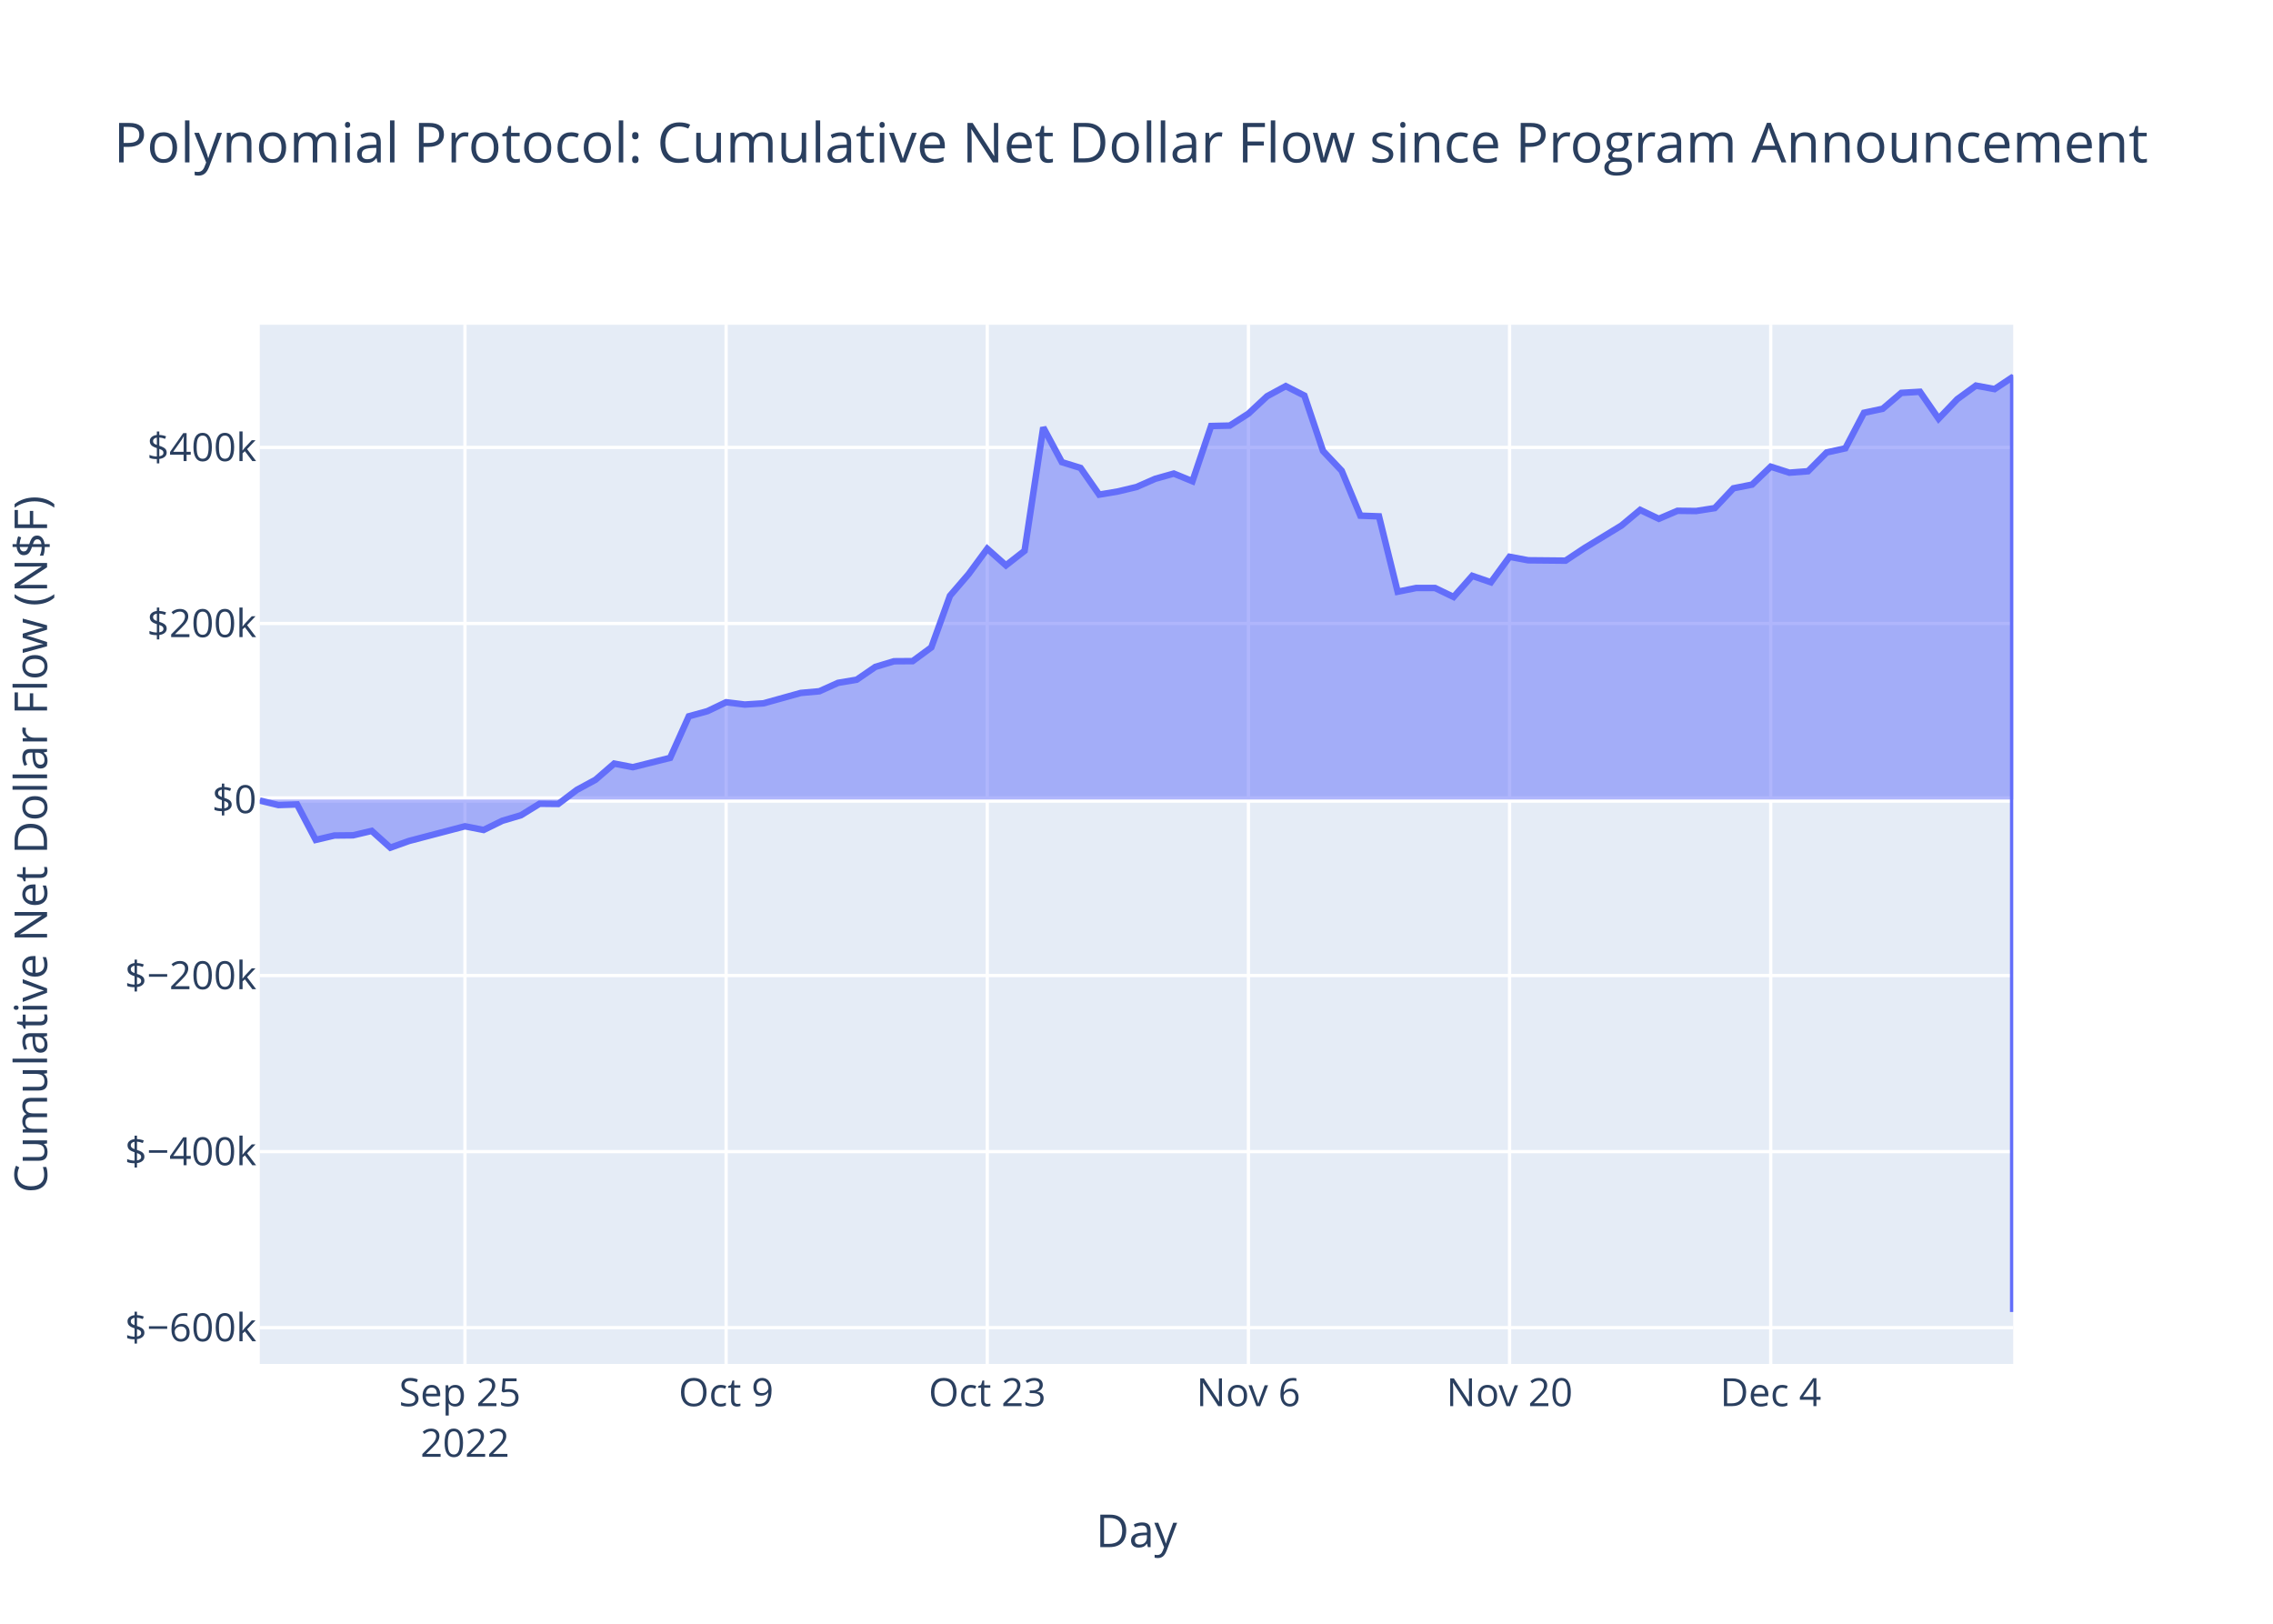
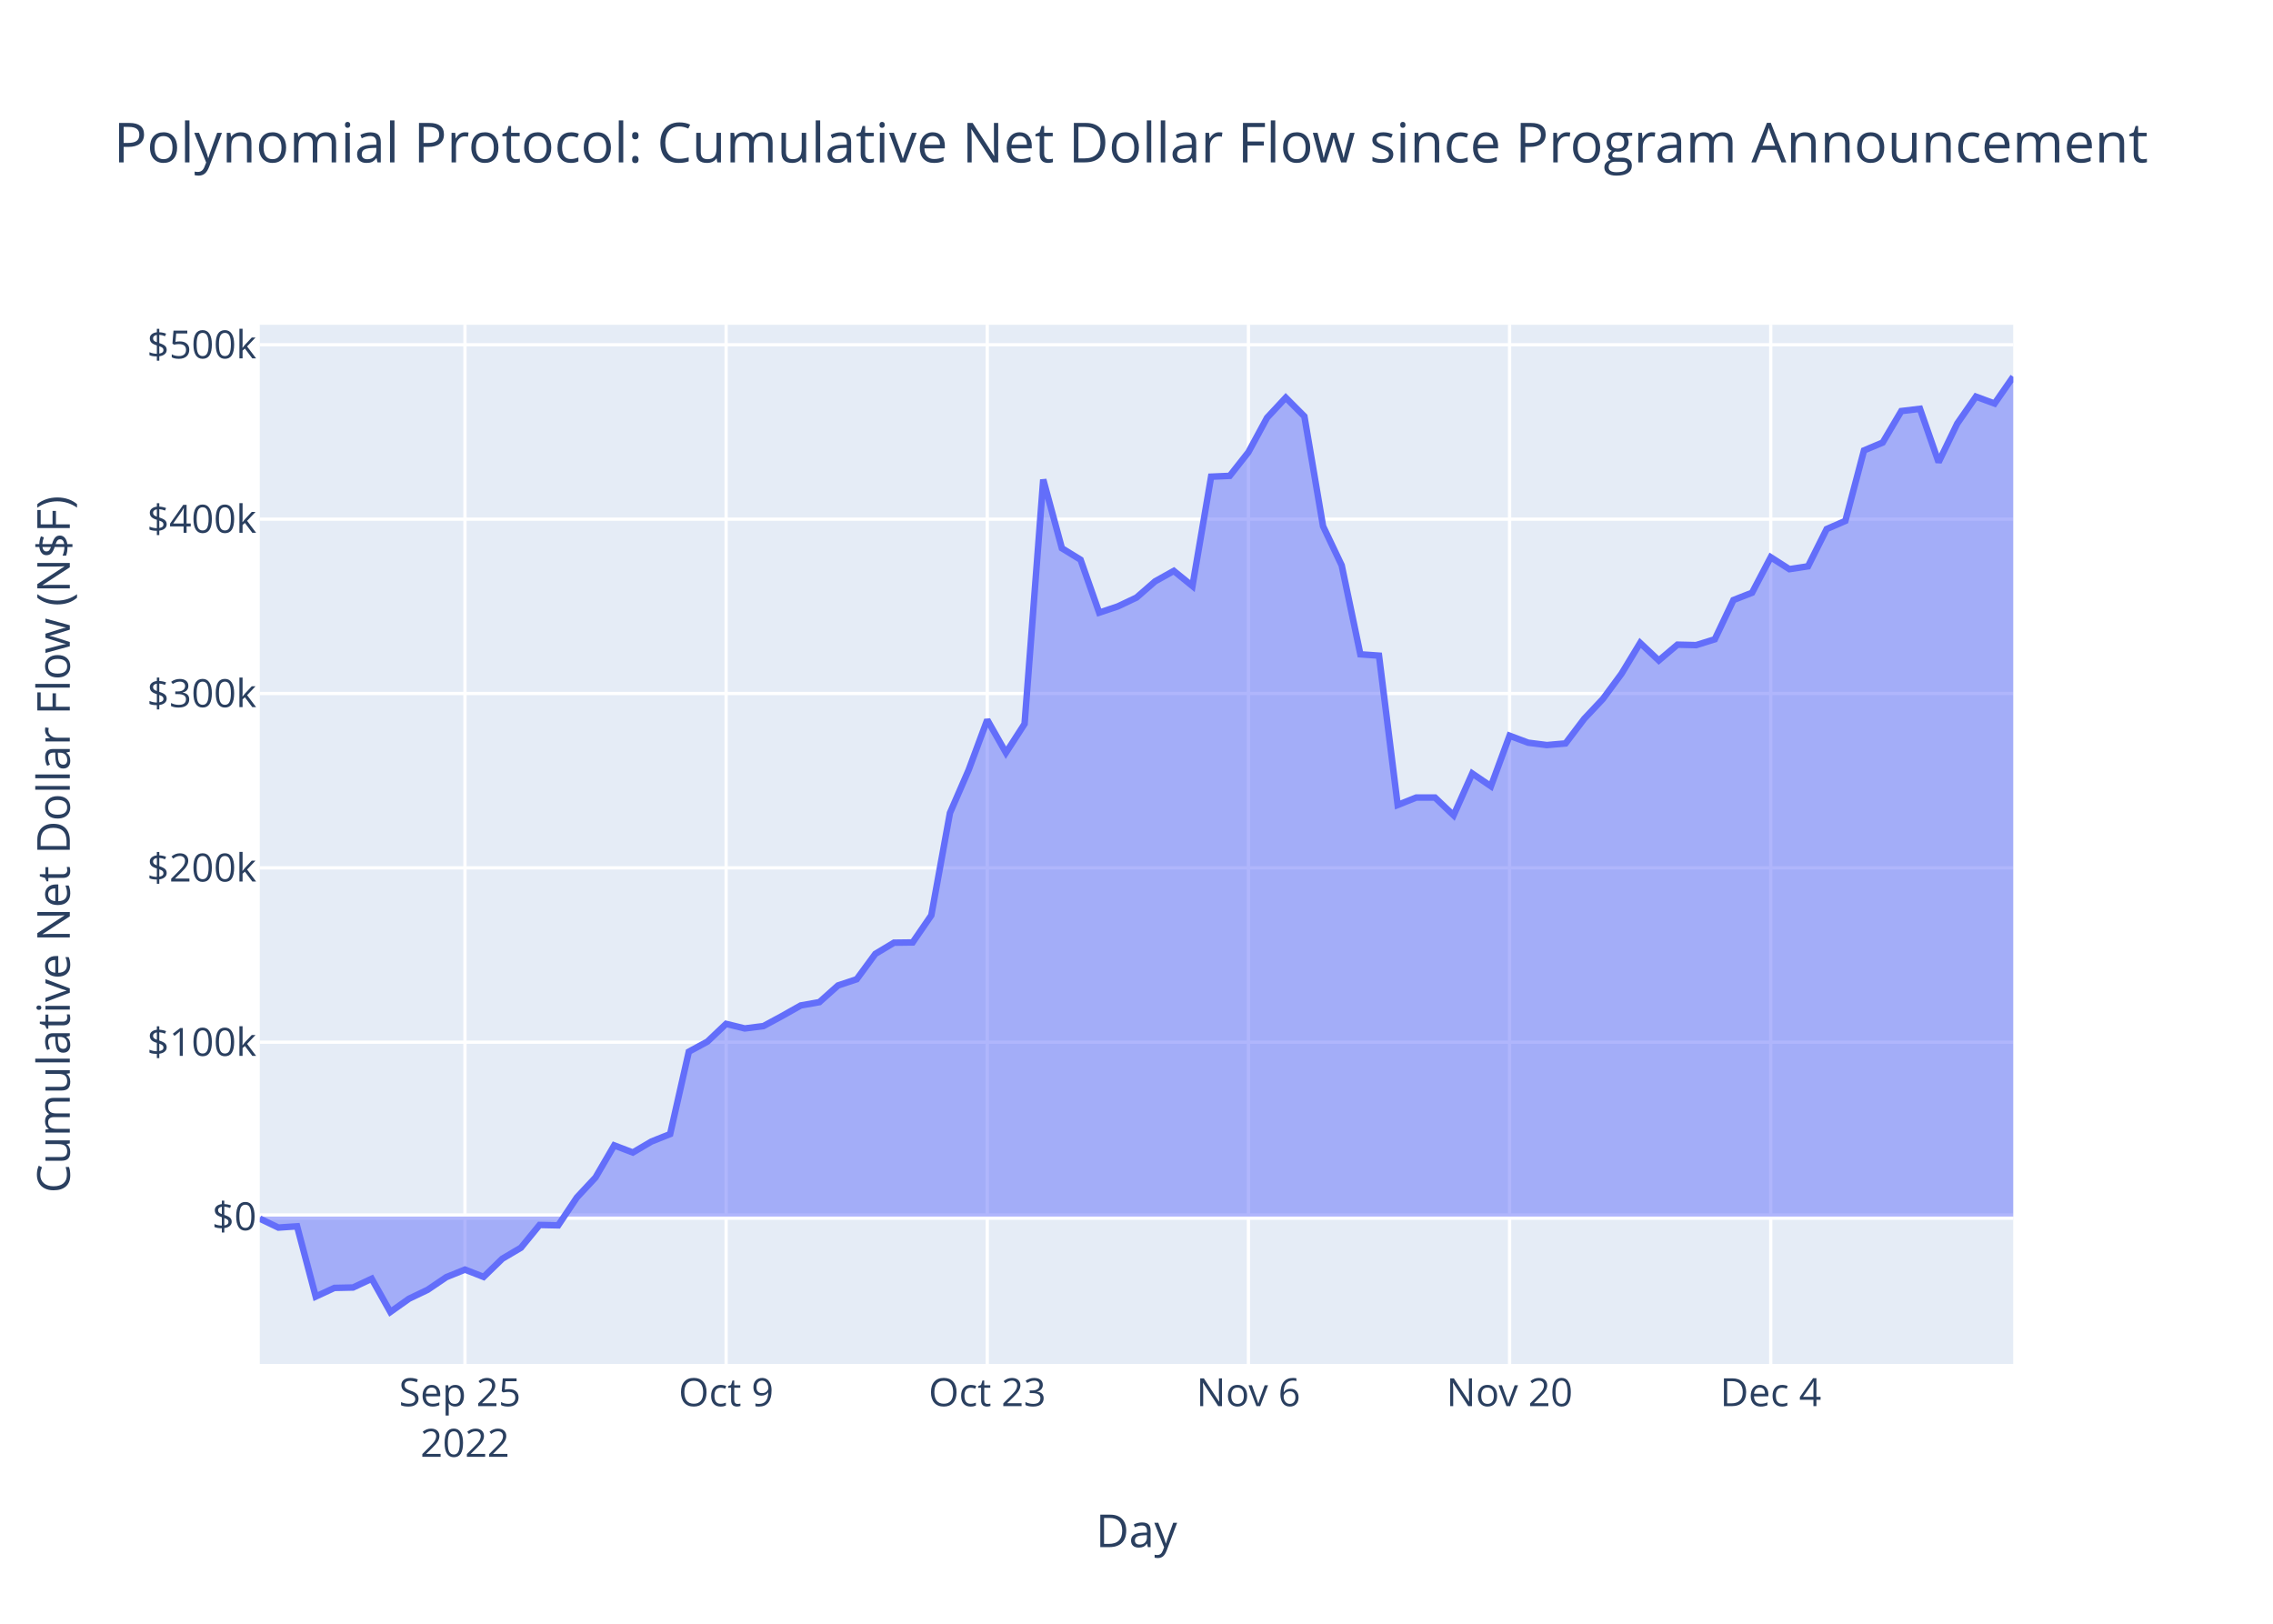
<svg xmlns="http://www.w3.org/2000/svg" class="main-svg" width="700" height="500" style="" viewBox="0 0 700 500">
  <rect x="0" y="0" width="700" height="500" style="fill: rgb(255, 255, 255); fill-opacity: 1;" />
-   <defs id="defs-f4cff9">
+   <defs id="defs-fc326e">
    <g class="clips">
-       <clipPath id="clipf4cff9xyplot" class="plotclip">
+       <clipPath id="clipfc326exyplot" class="plotclip">
        <rect width="540" height="320" />
      </clipPath>
-       <clipPath class="axesclip" id="clipf4cff9x">
+       <clipPath class="axesclip" id="clipfc326ex">
        <rect x="80" y="0" width="540" height="500" />
      </clipPath>
-       <clipPath class="axesclip" id="clipf4cff9y">
+       <clipPath class="axesclip" id="clipfc326ey">
        <rect x="0" y="100" width="700" height="320" />
      </clipPath>
-       <clipPath class="axesclip" id="clipf4cff9xy">
+       <clipPath class="axesclip" id="clipfc326exy">
        <rect x="80" y="100" width="540" height="320" />
      </clipPath>
    </g>
    <g class="gradients" />
    <g class="patterns" />
  </defs>
  <g class="bglayer">
    <rect class="bg" x="80" y="100" width="540" height="320" style="fill: rgb(229, 236, 246); fill-opacity: 1; stroke-width: 0;" />
  </g>
  <g class="layer-below">
    <g class="imagelayer" />
    <g class="shapelayer" />
  </g>
  <g class="cartesianlayer">
    <g class="subplot xy">
      <g class="layer-subplot">
        <g class="shapelayer" />
        <g class="imagelayer" />
      </g>
      <g class="minor-gridlayer">
        <g class="x" />
        <g class="y" />
      </g>
      <g class="gridlayer">
        <g class="x">
          <path class="xgrid crisp" transform="translate(143.19,0)" d="M0,100v320" style="stroke: rgb(255, 255, 255); stroke-opacity: 1; stroke-width: 1px;" />
          <path class="xgrid crisp" transform="translate(223.62,0)" d="M0,100v320" style="stroke: rgb(255, 255, 255); stroke-opacity: 1; stroke-width: 1px;" />
          <path class="xgrid crisp" transform="translate(304.04,0)" d="M0,100v320" style="stroke: rgb(255, 255, 255); stroke-opacity: 1; stroke-width: 1px;" />
          <path class="xgrid crisp" transform="translate(384.47,0)" d="M0,100v320" style="stroke: rgb(255, 255, 255); stroke-opacity: 1; stroke-width: 1px;" />
          <path class="xgrid crisp" transform="translate(464.89,0)" d="M0,100v320" style="stroke: rgb(255, 255, 255); stroke-opacity: 1; stroke-width: 1px;" />
          <path class="xgrid crisp" transform="translate(545.32,0)" d="M0,100v320" style="stroke: rgb(255, 255, 255); stroke-opacity: 1; stroke-width: 1px;" />
        </g>
        <g class="y">
-           <path class="ygrid crisp" transform="translate(0,408.82)" d="M80,0h540" style="stroke: rgb(255, 255, 255); stroke-opacity: 1; stroke-width: 1px;" />
-           <path class="ygrid crisp" transform="translate(0,354.61)" d="M80,0h540" style="stroke: rgb(255, 255, 255); stroke-opacity: 1; stroke-width: 1px;" />
-           <path class="ygrid crisp" transform="translate(0,300.4)" d="M80,0h540" style="stroke: rgb(255, 255, 255); stroke-opacity: 1; stroke-width: 1px;" />
-           <path class="ygrid crisp" transform="translate(0,191.99)" d="M80,0h540" style="stroke: rgb(255, 255, 255); stroke-opacity: 1; stroke-width: 1px;" />
-           <path class="ygrid crisp" transform="translate(0,137.78)" d="M80,0h540" style="stroke: rgb(255, 255, 255); stroke-opacity: 1; stroke-width: 1px;" />
+           <path class="ygrid crisp" transform="translate(0,320.93)" d="M80,0h540" style="stroke: rgb(255, 255, 255); stroke-opacity: 1; stroke-width: 1px;" />
+           <path class="ygrid crisp" transform="translate(0,267.24)" d="M80,0h540" style="stroke: rgb(255, 255, 255); stroke-opacity: 1; stroke-width: 1px;" />
+           <path class="ygrid crisp" transform="translate(0,213.55)" d="M80,0h540" style="stroke: rgb(255, 255, 255); stroke-opacity: 1; stroke-width: 1px;" />
+           <path class="ygrid crisp" transform="translate(0,159.86)" d="M80,0h540" style="stroke: rgb(255, 255, 255); stroke-opacity: 1; stroke-width: 1px;" />
+           <path class="ygrid crisp" transform="translate(0,106.16)" d="M80,0h540" style="stroke: rgb(255, 255, 255); stroke-opacity: 1; stroke-width: 1px;" />
        </g>
      </g>
      <g class="zerolinelayer">
-         <path class="yzl zl crisp" transform="translate(0,246.19)" d="M80,0h540" style="stroke: rgb(255, 255, 255); stroke-opacity: 1; stroke-width: 2px;" />
+         <path class="yzl zl crisp" transform="translate(0,374.62)" d="M80,0h540" style="stroke: rgb(255, 255, 255); stroke-opacity: 1; stroke-width: 2px;" />
      </g>
      <path class="xlines-below" />
      <path class="ylines-below" />
      <g class="overlines-below" />
      <g class="xaxislayer-below" />
      <g class="yaxislayer-below" />
      <g class="overaxes-below" />
-       <g class="plot" transform="translate(80,100)" clip-path="url(#clipf4cff9xyplot)">
+       <g class="plot" transform="translate(80,100)" clip-path="url(#clipfc326exyplot)">
        <g class="scatterlayer mlayer">
-           <g class="trace scatter trace508283" style="stroke-miterlimit: 2;">
+           <g class="trace scatter traceba4cb4" style="stroke-miterlimit: 2;">
            <g class="fills">
              <g>
-                 <path class="js-fill" d="M540,146.19L0,146.19L0,146.51L5.74,147.9L11.49,147.71L17.23,158.63L22.98,157.28L28.72,157.22L34.47,155.86L40.21,161.02L45.96,158.96L63.19,154.44L68.94,155.57L74.68,152.75L80.43,151.04L86.17,147.5L91.91,147.56L97.66,143.22L103.4,140.11L109.15,135.13L114.89,136.24L126.38,133.37L132.13,120.57L137.87,118.99L143.62,116.24L149.36,116.95L155.11,116.58L166.6,113.38L172.34,112.86L178.09,110.27L183.83,109.3L189.57,105.36L195.32,103.62L201.06,103.58L206.81,99.36L212.55,83.46L218.3,76.78L224.04,68.98L229.79,74.09L235.53,69.61L241.28,31.63L247.02,42.31L252.77,44.09L258.51,52.31L264.26,51.34L270,49.97L275.74,47.45L281.49,45.83L287.23,48.18L292.98,31.18L298.72,31.05L304.47,27.37L310.21,22.02L315.96,18.9L321.7,21.81L327.45,38.88L333.19,44.96L338.94,58.79L344.68,59L350.43,82.21L356.17,81.05L361.91,81.05L367.66,83.82L373.4,77.32L379.15,79.3L384.89,71.45L390.64,72.53L402.13,72.64L407.87,68.82L419.36,61.82L425.11,57.02L430.85,59.75L436.6,57.29L442.34,57.36L448.09,56.46L453.83,50.36L459.57,49.22L465.32,43.7L471.06,45.55L476.81,45.11L482.55,39.32L488.3,38.05L494.04,27.1L499.79,25.88L505.53,20.98L511.28,20.64L517.02,28.93L522.77,22.92L528.51,18.74L534.26,19.81L540,16L540,304" style="fill: rgb(99, 110, 250); fill-opacity: 0.5; stroke-width: 0;" />
+                 <path class="js-fill" d="M540,274.62L0,274.62L0,275.25L5.74,278.01L11.49,277.62L17.23,299.25L22.98,296.59L28.72,296.46L34.47,293.77L40.21,304L45.96,299.92L51.7,297.17L57.45,293.27L63.19,290.95L68.94,293.2L74.68,287.61L80.43,284.21L86.17,277.2L91.91,277.32L97.66,268.73L103.4,262.57L109.15,252.7L114.89,254.89L120.64,251.5L126.38,249.21L132.13,223.85L137.87,220.74L143.62,215.28L149.36,216.69L155.11,215.96L160.85,212.86L166.6,209.61L172.34,208.59L178.09,203.45L183.83,201.54L189.57,193.73L195.32,190.28L201.06,190.21L206.81,181.85L212.55,150.34L218.3,137.12L224.04,121.66L229.79,131.79L235.53,122.9L241.28,47.67L247.02,68.82L252.77,72.35L258.51,88.65L264.26,86.73L270,84.01L275.74,79.01L281.49,75.8L287.23,80.46L292.98,46.78L298.72,46.53L304.47,39.23L310.21,28.63L315.96,22.45L321.7,28.21L327.45,62.03L333.19,74.09L338.94,101.48L344.68,101.89L350.43,147.88L356.17,145.58L361.91,145.58L367.66,151.06L373.4,138.18L379.15,142.1L384.89,126.55L390.64,128.7L396.38,129.43L402.13,128.92L407.87,121.35L413.62,115.24L419.36,107.47L425.11,97.98L430.85,103.38L436.6,98.51L442.34,98.65L448.09,96.86L453.83,84.77L459.57,82.52L465.32,71.59L471.06,75.26L476.81,74.38L482.55,62.91L488.3,60.4L494.04,38.7L499.79,36.28L505.53,26.58L511.28,25.89L517.02,42.32L522.77,30.41L528.51,22.14L534.26,24.26L540,16" style="fill: rgb(99, 110, 250); fill-opacity: 0.5; stroke-width: 0;" />
              </g>
            </g>
            <g class="errorbars" />
            <g class="lines">
-               <path class="js-line" d="M0,146.51L5.74,147.9L11.49,147.71L17.23,158.63L22.98,157.28L28.72,157.22L34.47,155.86L40.21,161.02L45.96,158.96L63.19,154.44L68.94,155.57L74.68,152.75L80.43,151.04L86.17,147.5L91.91,147.56L97.66,143.22L103.4,140.11L109.15,135.13L114.89,136.24L126.38,133.37L132.13,120.57L137.87,118.99L143.62,116.24L149.36,116.95L155.11,116.58L166.6,113.38L172.34,112.86L178.09,110.27L183.83,109.3L189.57,105.36L195.32,103.62L201.06,103.58L206.81,99.36L212.55,83.46L218.3,76.78L224.04,68.98L229.79,74.09L235.53,69.61L241.28,31.63L247.02,42.31L252.77,44.09L258.51,52.31L264.26,51.34L270,49.97L275.74,47.45L281.49,45.83L287.23,48.18L292.98,31.18L298.72,31.05L304.47,27.37L310.21,22.02L315.96,18.9L321.7,21.81L327.45,38.88L333.19,44.96L338.94,58.79L344.68,59L350.43,82.21L356.17,81.05L361.91,81.05L367.66,83.82L373.4,77.32L379.15,79.3L384.89,71.45L390.64,72.53L402.13,72.64L407.87,68.82L419.36,61.82L425.11,57.02L430.85,59.75L436.6,57.29L442.34,57.36L448.09,56.46L453.83,50.36L459.57,49.22L465.32,43.7L471.06,45.55L476.81,45.11L482.55,39.32L488.3,38.05L494.04,27.1L499.79,25.88L505.53,20.98L511.28,20.64L517.02,28.93L522.77,22.92L528.51,18.74L534.26,19.81L540,16L540,304" style="vector-effect: non-scaling-stroke; fill: none; stroke: rgb(99, 110, 250); stroke-opacity: 1; stroke-width: 2px; opacity: 1;" />
+               <path class="js-line" d="M0,275.25L5.74,278.01L11.49,277.62L17.23,299.25L22.98,296.59L28.72,296.46L34.47,293.77L40.21,304L45.96,299.92L51.7,297.17L57.45,293.27L63.19,290.95L68.94,293.2L74.68,287.61L80.43,284.21L86.17,277.2L91.91,277.32L97.66,268.73L103.4,262.57L109.15,252.7L114.89,254.89L120.64,251.5L126.38,249.21L132.13,223.85L137.87,220.74L143.62,215.28L149.36,216.69L155.11,215.96L160.85,212.86L166.6,209.61L172.34,208.59L178.09,203.45L183.83,201.54L189.57,193.73L195.32,190.28L201.06,190.21L206.81,181.85L212.55,150.34L218.3,137.12L224.04,121.66L229.79,131.79L235.53,122.9L241.28,47.67L247.02,68.82L252.77,72.35L258.51,88.65L264.26,86.73L270,84.01L275.74,79.01L281.49,75.8L287.23,80.46L292.98,46.78L298.72,46.53L304.47,39.23L310.21,28.63L315.96,22.45L321.7,28.21L327.45,62.03L333.19,74.09L338.94,101.48L344.68,101.89L350.43,147.88L356.17,145.58L361.91,145.58L367.66,151.06L373.4,138.18L379.15,142.1L384.89,126.55L390.64,128.7L396.38,129.43L402.13,128.92L407.87,121.35L413.62,115.24L419.36,107.47L425.11,97.98L430.85,103.38L436.6,98.51L442.34,98.65L448.09,96.86L453.83,84.77L459.57,82.52L465.32,71.59L471.06,75.26L476.81,74.38L482.55,62.91L488.3,60.4L494.04,38.7L499.79,36.28L505.53,26.58L511.28,25.89L517.02,42.32L522.77,30.41L528.51,22.14L534.26,24.26L540,16" style="vector-effect: non-scaling-stroke; fill: none; stroke: rgb(99, 110, 250); stroke-opacity: 1; stroke-width: 2px; opacity: 1;" />
            </g>
            <g class="points" />
            <g class="text" />
          </g>
        </g>
      </g>
      <g class="overplot" />
      <path class="xlines-above crisp" d="M0,0" style="fill: none;" />
      <path class="ylines-above crisp" d="M0,0" style="fill: none;" />
      <g class="overlines-above" />
      <g class="xaxislayer-above">
        <g class="xtick">
          <text text-anchor="middle" x="0" y="433" transform="translate(143.19,0)" style="font-family: 'Open Sans', verdana, arial, sans-serif; font-size: 12px; fill: rgb(42, 63, 95); fill-opacity: 1; white-space: pre; opacity: 1;">
            <tspan class="line" dy="0em" x="0" y="433">Sep 25</tspan>
            <tspan class="line" dy="1.3em" x="0" y="433">2022</tspan>
          </text>
        </g>
        <g class="xtick">
          <text text-anchor="middle" x="0" y="433" style="font-family: 'Open Sans', verdana, arial, sans-serif; font-size: 12px; fill: rgb(42, 63, 95); fill-opacity: 1; white-space: pre; opacity: 1;" transform="translate(223.62,0)">Oct 9</text>
        </g>
        <g class="xtick">
          <text text-anchor="middle" x="0" y="433" style="font-family: 'Open Sans', verdana, arial, sans-serif; font-size: 12px; fill: rgb(42, 63, 95); fill-opacity: 1; white-space: pre; opacity: 1;" transform="translate(304.04,0)">Oct 23</text>
        </g>
        <g class="xtick">
          <text text-anchor="middle" x="0" y="433" style="font-family: 'Open Sans', verdana, arial, sans-serif; font-size: 12px; fill: rgb(42, 63, 95); fill-opacity: 1; white-space: pre; opacity: 1;" transform="translate(384.47,0)">Nov 6</text>
        </g>
        <g class="xtick">
          <text text-anchor="middle" x="0" y="433" style="font-family: 'Open Sans', verdana, arial, sans-serif; font-size: 12px; fill: rgb(42, 63, 95); fill-opacity: 1; white-space: pre; opacity: 1;" transform="translate(464.89,0)">Nov 20</text>
        </g>
        <g class="xtick">
          <text text-anchor="middle" x="0" y="433" style="font-family: 'Open Sans', verdana, arial, sans-serif; font-size: 12px; fill: rgb(42, 63, 95); fill-opacity: 1; white-space: pre; opacity: 1;" transform="translate(545.32,0)">Dec 4</text>
        </g>
      </g>
      <g class="yaxislayer-above">
        <g class="ytick">
-           <text text-anchor="end" x="79" y="4.2" transform="translate(0,408.82)" style="font-family: 'Open Sans', verdana, arial, sans-serif; font-size: 12px; fill: rgb(42, 63, 95); fill-opacity: 1; white-space: pre; opacity: 1;">$−600k</text>
+           <text text-anchor="end" x="79" y="4.2" transform="translate(0,374.62)" style="font-family: 'Open Sans', verdana, arial, sans-serif; font-size: 12px; fill: rgb(42, 63, 95); fill-opacity: 1; white-space: pre; opacity: 1;">$0</text>
        </g>
        <g class="ytick">
-           <text text-anchor="end" x="79" y="4.2" style="font-family: 'Open Sans', verdana, arial, sans-serif; font-size: 12px; fill: rgb(42, 63, 95); fill-opacity: 1; white-space: pre; opacity: 1;" transform="translate(0,354.61)">$−400k</text>
+           <text text-anchor="end" x="79" y="4.2" style="font-family: 'Open Sans', verdana, arial, sans-serif; font-size: 12px; fill: rgb(42, 63, 95); fill-opacity: 1; white-space: pre; opacity: 1;" transform="translate(0,320.93)">$100k</text>
        </g>
        <g class="ytick">
-           <text text-anchor="end" x="79" y="4.2" style="font-family: 'Open Sans', verdana, arial, sans-serif; font-size: 12px; fill: rgb(42, 63, 95); fill-opacity: 1; white-space: pre; opacity: 1;" transform="translate(0,300.4)">$−200k</text>
+           <text text-anchor="end" x="79" y="4.2" style="font-family: 'Open Sans', verdana, arial, sans-serif; font-size: 12px; fill: rgb(42, 63, 95); fill-opacity: 1; white-space: pre; opacity: 1;" transform="translate(0,267.24)">$200k</text>
        </g>
        <g class="ytick">
-           <text text-anchor="end" x="79" y="4.2" style="font-family: 'Open Sans', verdana, arial, sans-serif; font-size: 12px; fill: rgb(42, 63, 95); fill-opacity: 1; white-space: pre; opacity: 1;" transform="translate(0,246.19)">$0</text>
+           <text text-anchor="end" x="79" y="4.2" style="font-family: 'Open Sans', verdana, arial, sans-serif; font-size: 12px; fill: rgb(42, 63, 95); fill-opacity: 1; white-space: pre; opacity: 1;" transform="translate(0,213.55)">$300k</text>
        </g>
        <g class="ytick">
-           <text text-anchor="end" x="79" y="4.2" style="font-family: 'Open Sans', verdana, arial, sans-serif; font-size: 12px; fill: rgb(42, 63, 95); fill-opacity: 1; white-space: pre; opacity: 1;" transform="translate(0,191.99)">$200k</text>
+           <text text-anchor="end" x="79" y="4.2" style="font-family: 'Open Sans', verdana, arial, sans-serif; font-size: 12px; fill: rgb(42, 63, 95); fill-opacity: 1; white-space: pre; opacity: 1;" transform="translate(0,159.86)">$400k</text>
        </g>
        <g class="ytick">
-           <text text-anchor="end" x="79" y="4.2" style="font-family: 'Open Sans', verdana, arial, sans-serif; font-size: 12px; fill: rgb(42, 63, 95); fill-opacity: 1; white-space: pre; opacity: 1;" transform="translate(0,137.78)">$400k</text>
+           <text text-anchor="end" x="79" y="4.2" style="font-family: 'Open Sans', verdana, arial, sans-serif; font-size: 12px; fill: rgb(42, 63, 95); fill-opacity: 1; white-space: pre; opacity: 1;" transform="translate(0,106.16)">$500k</text>
        </g>
      </g>
      <g class="overaxes-above" />
    </g>
  </g>
  <g class="polarlayer" />
  <g class="smithlayer" />
  <g class="ternarylayer" />
  <g class="geolayer" />
  <g class="funnelarealayer" />
  <g class="pielayer" />
  <g class="iciclelayer" />
  <g class="treemaplayer" />
  <g class="sunburstlayer" />
  <g class="glimages" />
-   <defs id="topdefs-f4cff9">
+   <defs id="topdefs-fc326e">
    <g class="clips" />
  </defs>
  <g class="layer-above">
    <g class="imagelayer" />
    <g class="shapelayer" />
  </g>
  <g class="infolayer">
    <g class="g-gtitle">
      <text class="gtitle" x="35" y="50" text-anchor="start" dy="0em" style="font-family: 'Open Sans', verdana, arial, sans-serif; font-size: 17px; fill: rgb(42, 63, 95); opacity: 1; font-weight: normal; white-space: pre;">Polynomial Protocol: Cumulative Net Dollar Flow since Program Announcement</text>
    </g>
    <g class="g-xtitle">
      <text class="xtitle" x="350" y="476.409" text-anchor="middle" style="font-family: 'Open Sans', verdana, arial, sans-serif; font-size: 14px; fill: rgb(42, 63, 95); opacity: 1; font-weight: normal; white-space: pre;">Day</text>
    </g>
    <g class="g-ytitle">
-       <text class="ytitle" transform="rotate(-90,14.49688,260)" x="14.497" y="260" text-anchor="middle" style="font-family: 'Open Sans', verdana, arial, sans-serif; font-size: 14px; fill: rgb(42, 63, 95); opacity: 1; font-weight: normal; white-space: pre;">Cumulative Net Dollar Flow (N$F)</text>
+       <text class="ytitle" transform="rotate(-90,21.49688,260)" x="21.497" y="260" text-anchor="middle" style="font-family: 'Open Sans', verdana, arial, sans-serif; font-size: 14px; fill: rgb(42, 63, 95); opacity: 1; font-weight: normal; white-space: pre;">Cumulative Net Dollar Flow (N$F)</text>
    </g>
  </g>
</svg>
